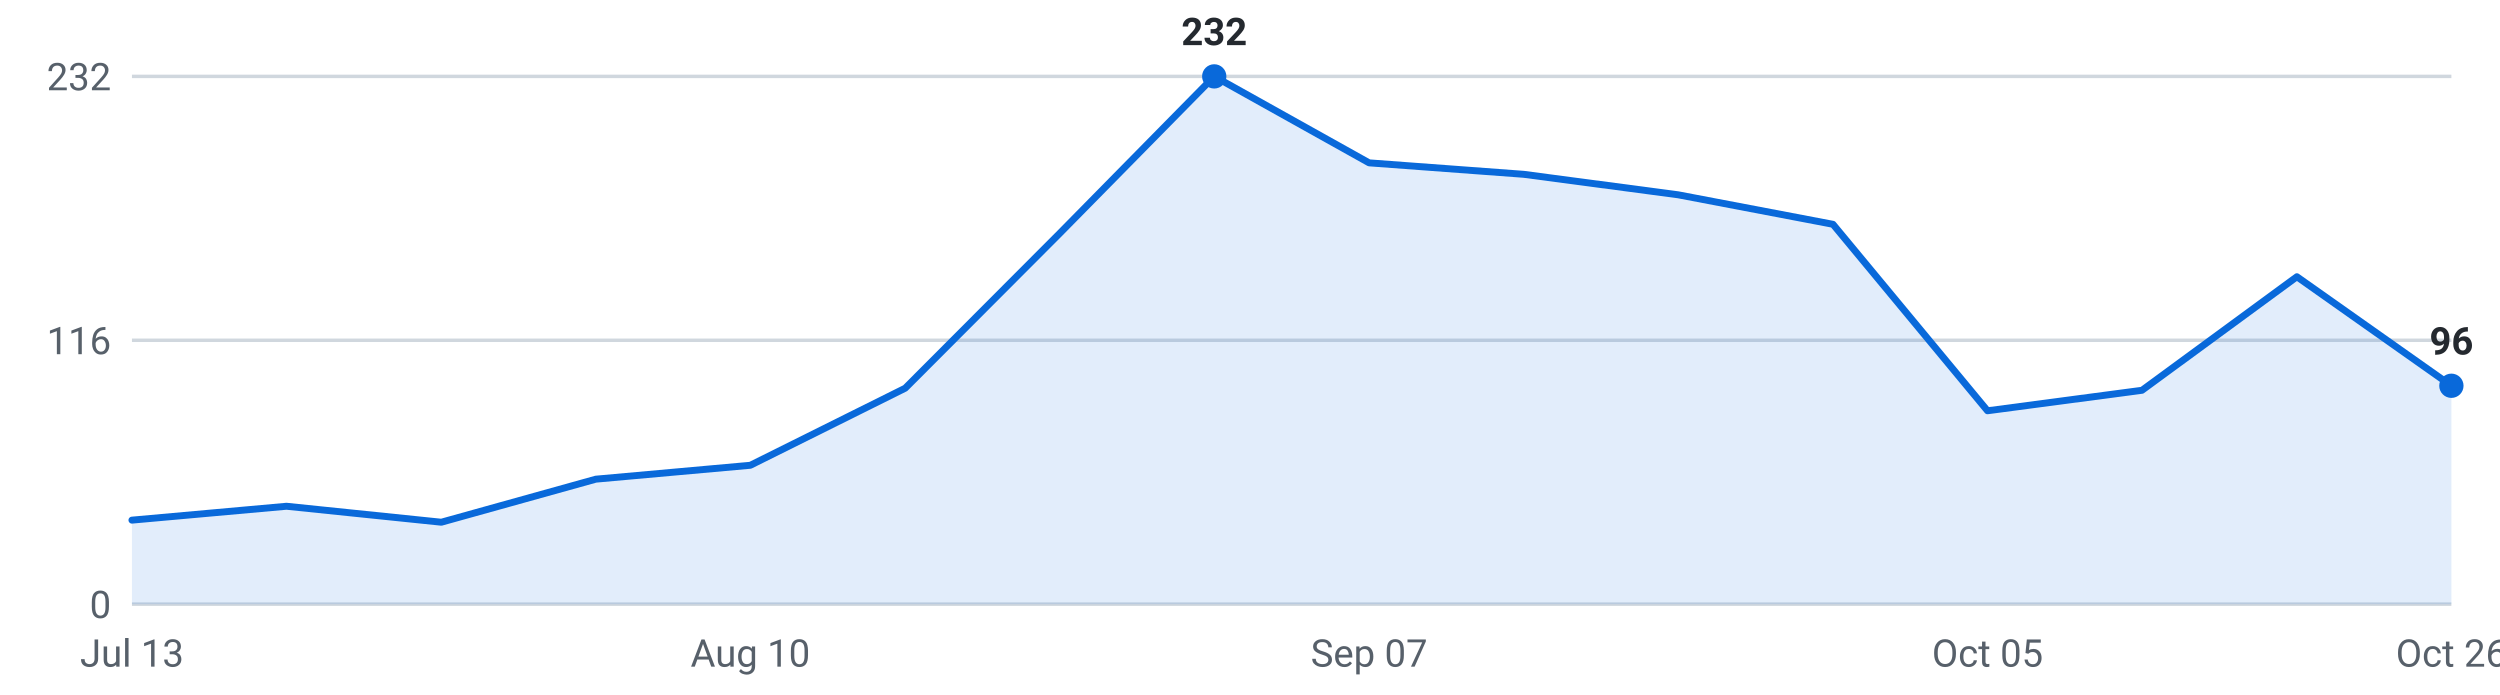
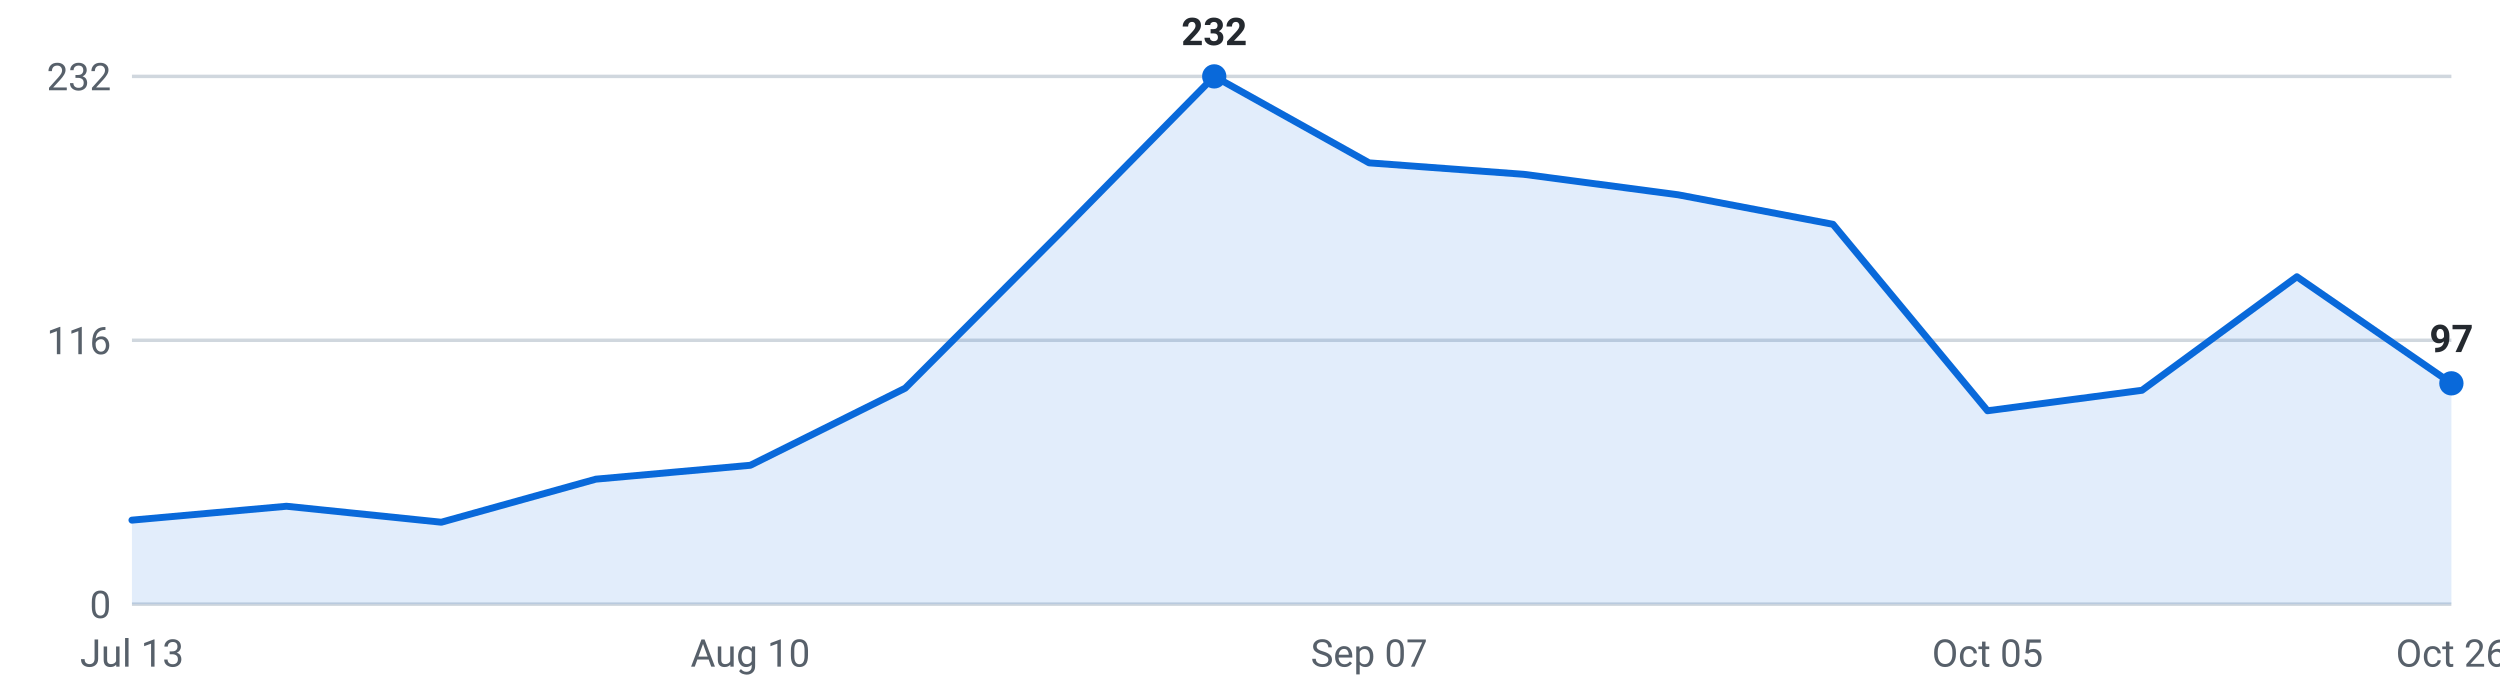
<svg xmlns="http://www.w3.org/2000/svg" viewBox="0 0 720 200" width="720" height="200" role="img" aria-label="Internships posted per week, last 16 weeks">
  <g font-family="-apple-system,Segoe UI,Roboto,sans-serif" font-size="11">
    <line x1="38" y1="174.0" x2="706" y2="174.0" stroke="#d0d7de" stroke-width="1" />
    <text x="32" y="178.0" text-anchor="end" fill="#57606a">0</text>
    <line x1="38" y1="98.0" x2="706" y2="98.0" stroke="#d0d7de" stroke-width="1" />
    <text x="32" y="102.0" text-anchor="end" fill="#57606a">116</text>
    <line x1="38" y1="22.0" x2="706" y2="22.0" stroke="#d0d7de" stroke-width="1" />
    <text x="32" y="26.0" text-anchor="end" fill="#57606a">232</text>
-     <path d="M38.0,174 L38.0,149.8 L82.5,145.8 L127.1,150.4 L171.6,138.0 L216.1,134.0 L260.7,111.8 L305.2,67.2 L349.7,22.0 L394.3,46.9 L438.8,50.2 L483.3,56.1 L527.9,64.6 L572.4,118.3 L616.9,112.4 L661.5,79.7 L706.0,111.1 L706.0,174 Z" fill="#0969da" fill-opacity="0.12" />
-     <polyline points="38.0,149.8 82.5,145.8 127.1,150.4 171.6,138.0 216.1,134.0 260.7,111.8 305.2,67.2 349.7,22.0 394.3,46.9 438.8,50.2 483.3,56.1 527.9,64.6 572.4,118.3 616.9,112.4 661.5,79.7 706.0,111.1" fill="none" stroke="#0969da" stroke-width="2" stroke-linejoin="round" stroke-linecap="round" />
-     <circle cx="706.0" cy="111.1" r="3.5" fill="#0969da" />
-     <text x="706.0" y="102.1" text-anchor="middle" fill="#24292f" font-weight="600">96</text>
+     <path d="M38.0,174 L38.0,149.8 L82.5,145.8 L127.1,150.4 L171.6,138.0 L216.1,134.0 L260.7,111.8 L305.2,67.2 L349.7,22.0 L394.3,46.9 L438.8,50.2 L483.3,56.1 L527.9,64.6 L572.4,118.3 L616.9,112.4 L661.5,79.7 L706.0,110.4 L706.0,174 Z" fill="#0969da" fill-opacity="0.12" />
+     <polyline points="38.0,149.8 82.5,145.8 127.1,150.4 171.6,138.0 216.1,134.0 260.7,111.8 305.2,67.2 349.7,22.0 394.3,46.9 438.8,50.2 483.3,56.1 527.9,64.6 572.4,118.3 616.9,112.4 661.5,79.7 706.0,110.4" fill="none" stroke="#0969da" stroke-width="2" stroke-linejoin="round" stroke-linecap="round" />
+     <circle cx="706.0" cy="110.4" r="3.5" fill="#0969da" />
+     <text x="706.0" y="101.4" text-anchor="middle" fill="#24292f" font-weight="600">97</text>
    <circle cx="349.7" cy="22.0" r="3.5" fill="#0969da" />
    <text x="349.7" y="13.0" text-anchor="middle" fill="#24292f" font-weight="600">232</text>
    <text x="38.0" y="192" text-anchor="middle" fill="#57606a">Jul 13</text>
    <text x="216.1" y="192" text-anchor="middle" fill="#57606a">Aug 10</text>
    <text x="394.3" y="192" text-anchor="middle" fill="#57606a">Sep 07</text>
    <text x="572.4" y="192" text-anchor="middle" fill="#57606a">Oct 05</text>
    <text x="706.0" y="192" text-anchor="middle" fill="#57606a">Oct 26</text>
  </g>
</svg>
